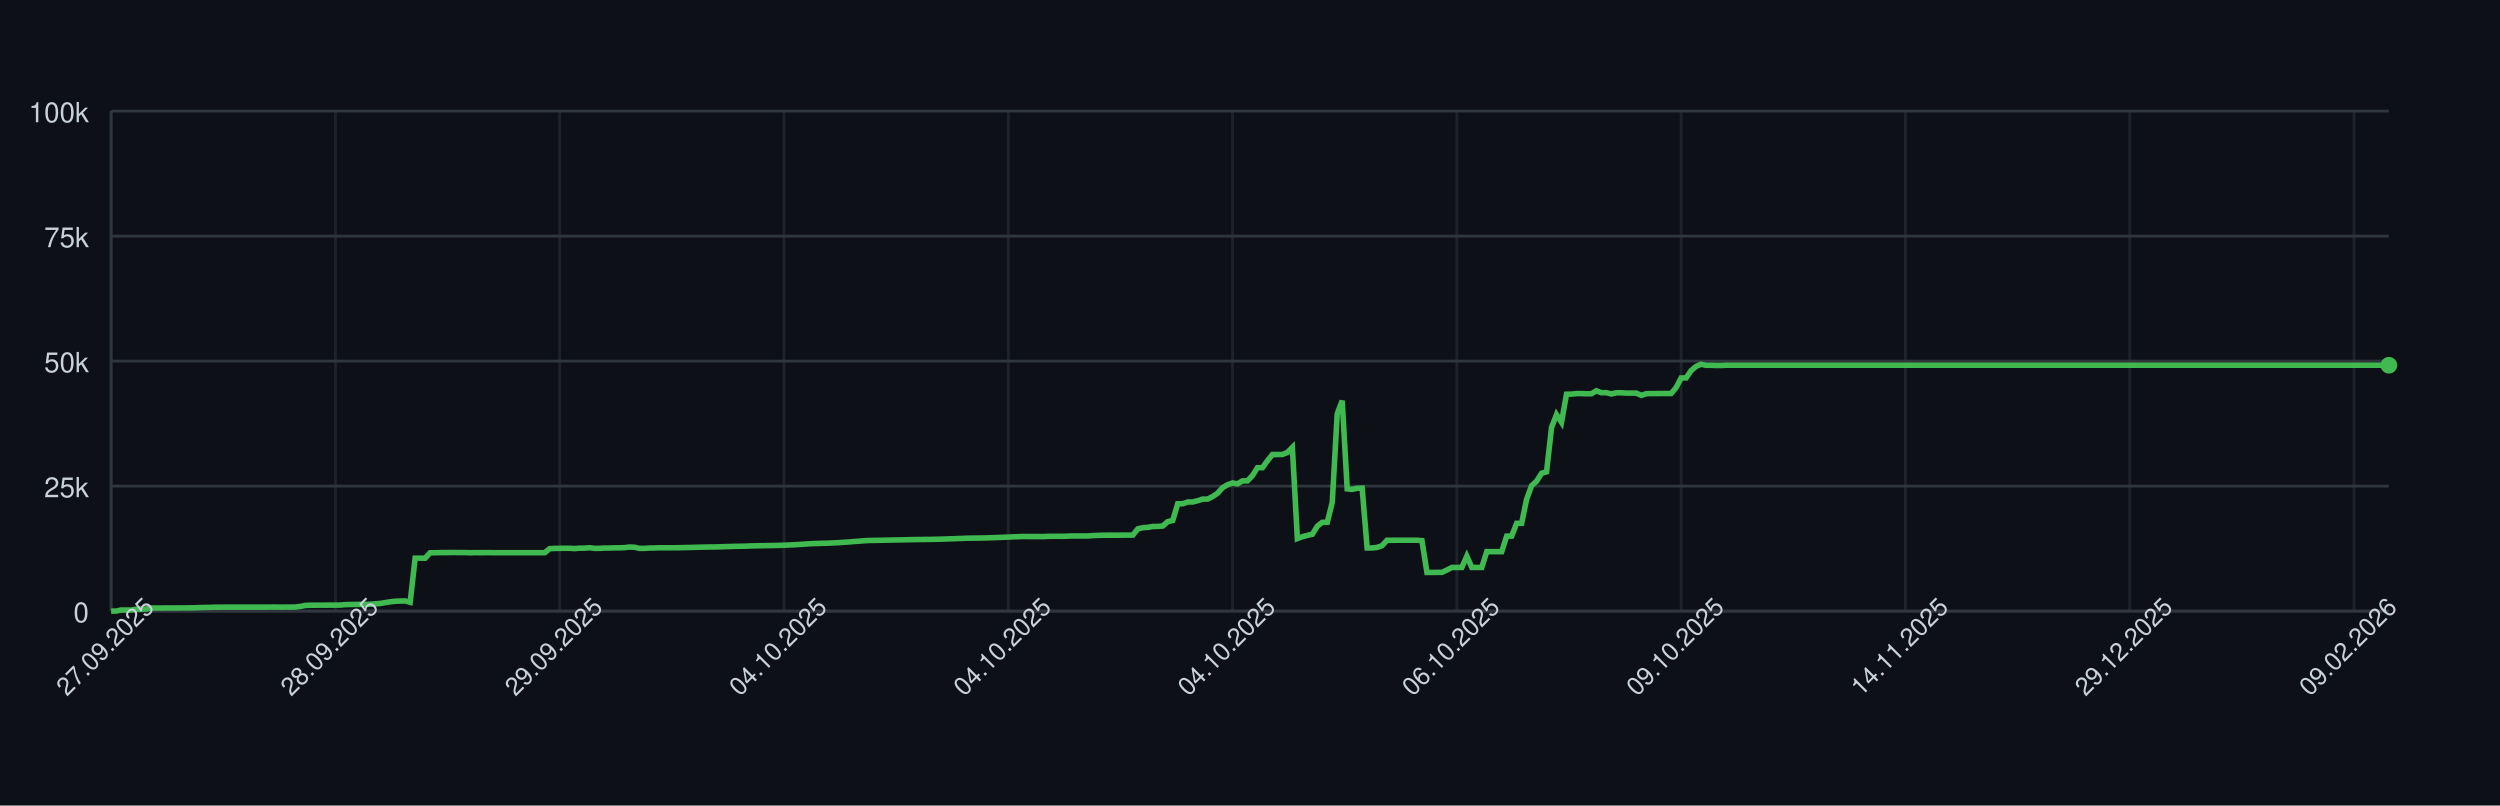
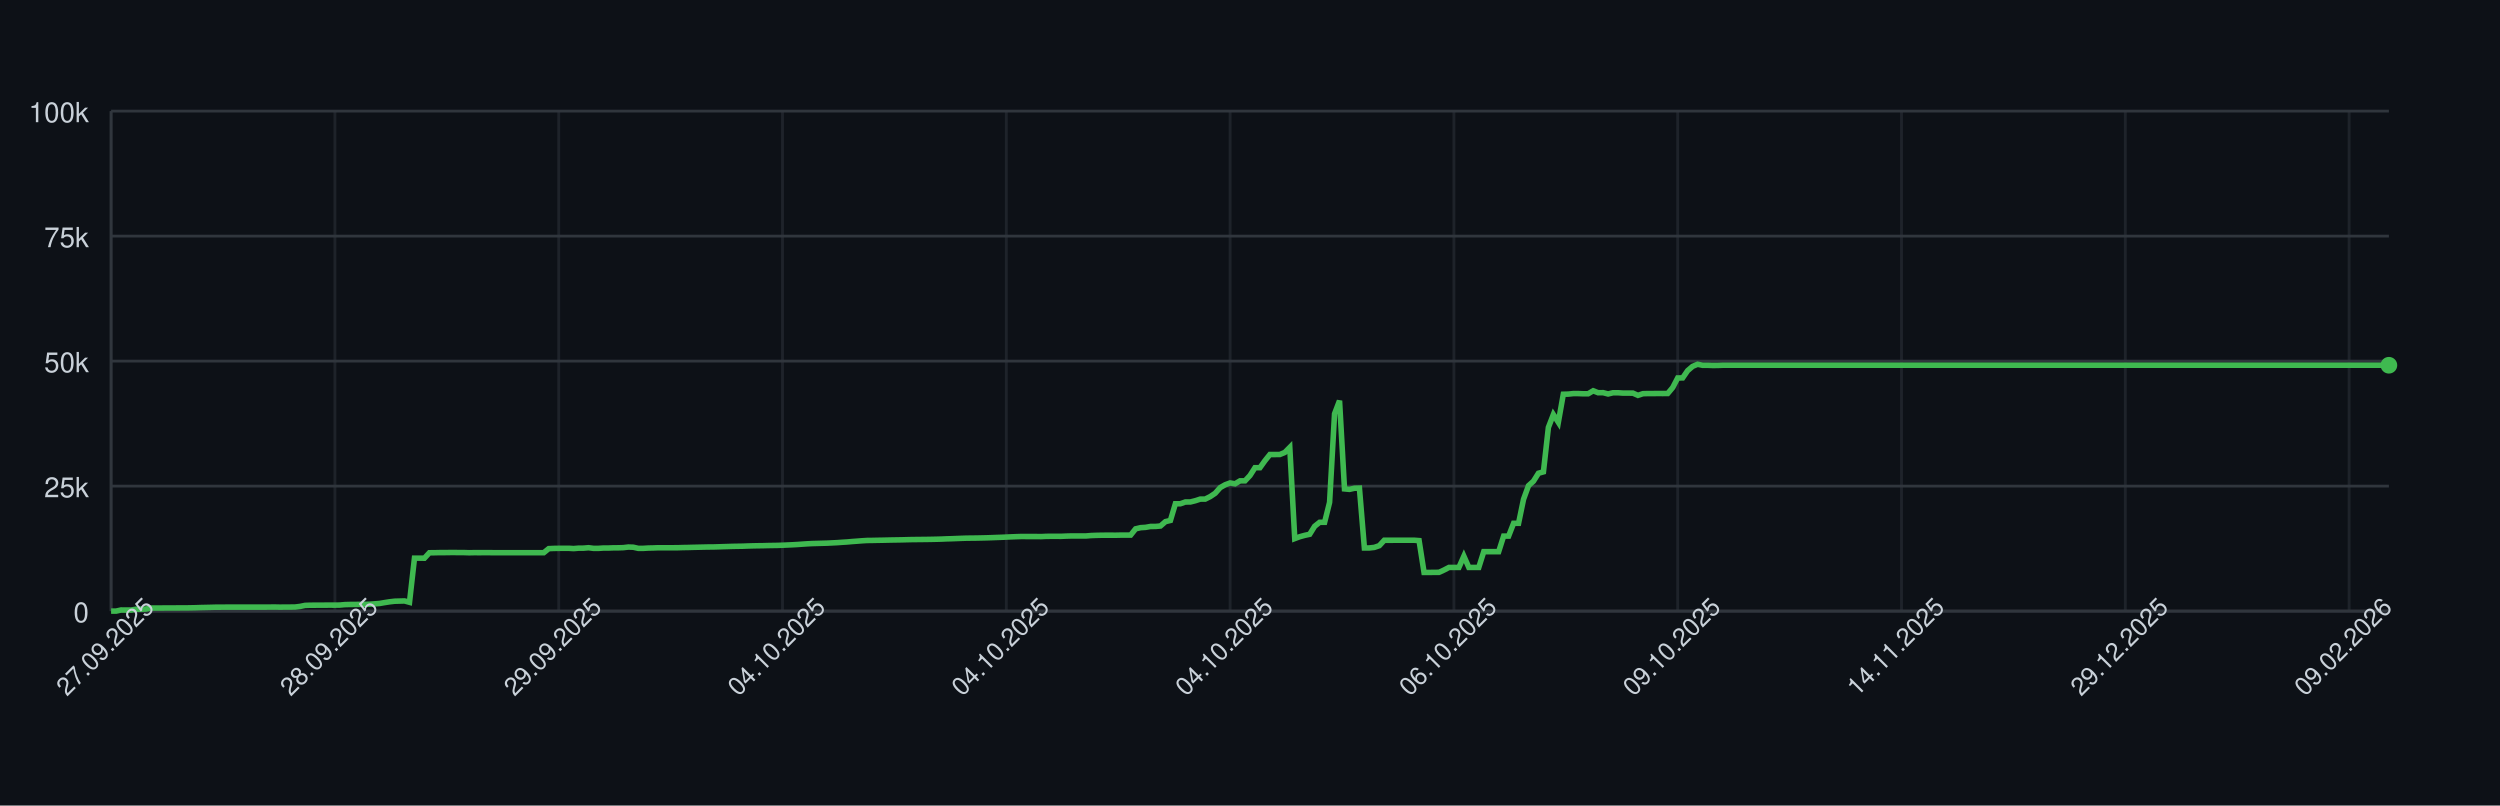
<svg xmlns="http://www.w3.org/2000/svg" width="900" height="290" style="font-family: -apple-system, BlinkMacSystemFont, 'Segoe UI', Helvetica, Arial, sans-serif;">
  <rect width="100%" height="100%" fill="#0d1117" />
  <g>
    <line x1="40" y1="220.00" x2="860" y2="220.00" stroke="#30363d" />
    <text x="32" y="224.00" font-size="10" fill="#c9d1d9" text-anchor="end">0</text>
    <line x1="40" y1="175.00" x2="860" y2="175.00" stroke="#30363d" />
    <text x="32" y="179.00" font-size="10" fill="#c9d1d9" text-anchor="end">25k</text>
    <line x1="40" y1="130.00" x2="860" y2="130.00" stroke="#30363d" />
    <text x="32" y="134.00" font-size="10" fill="#c9d1d9" text-anchor="end">50k</text>
    <line x1="40" y1="85.00" x2="860" y2="85.00" stroke="#30363d" />
    <text x="32" y="89.00" font-size="10" fill="#c9d1d9" text-anchor="end">75k</text>
    <line x1="40" y1="40.00" x2="860" y2="40.00" stroke="#30363d" />
    <text x="32" y="44.00" font-size="10" fill="#c9d1d9" text-anchor="end">100k</text>
    <line x1="40.00" y1="40" x2="40.00" y2="220" stroke="#30363d" opacity="0.5" />
-     <line x1="120.74" y1="40" x2="120.74" y2="220" stroke="#30363d" opacity="0.5" />
-     <line x1="201.49" y1="40" x2="201.49" y2="220" stroke="#30363d" opacity="0.5" />
-     <line x1="282.23" y1="40" x2="282.23" y2="220" stroke="#30363d" opacity="0.5" />
-     <line x1="362.98" y1="40" x2="362.98" y2="220" stroke="#30363d" opacity="0.5" />
-     <line x1="443.72" y1="40" x2="443.72" y2="220" stroke="#30363d" opacity="0.5" />
-     <line x1="524.46" y1="40" x2="524.46" y2="220" stroke="#30363d" opacity="0.5" />
-     <line x1="605.21" y1="40" x2="605.21" y2="220" stroke="#30363d" opacity="0.5" />
-     <line x1="685.95" y1="40" x2="685.95" y2="220" stroke="#30363d" opacity="0.5" />
-     <line x1="766.70" y1="40" x2="766.70" y2="220" stroke="#30363d" opacity="0.5" />
-     <line x1="847.44" y1="40" x2="847.44" y2="220" stroke="#30363d" opacity="0.5" />
+     <line x1="120.57" y1="40" x2="120.57" y2="220" stroke="#30363d" opacity="0.5" />
+     <line x1="201.14" y1="40" x2="201.14" y2="220" stroke="#30363d" opacity="0.5" />
+     <line x1="281.70" y1="40" x2="281.70" y2="220" stroke="#30363d" opacity="0.5" />
+     <line x1="362.27" y1="40" x2="362.27" y2="220" stroke="#30363d" opacity="0.5" />
+     <line x1="442.84" y1="40" x2="442.84" y2="220" stroke="#30363d" opacity="0.5" />
+     <line x1="523.41" y1="40" x2="523.41" y2="220" stroke="#30363d" opacity="0.5" />
+     <line x1="603.97" y1="40" x2="603.97" y2="220" stroke="#30363d" opacity="0.5" />
+     <line x1="684.54" y1="40" x2="684.54" y2="220" stroke="#30363d" opacity="0.5" />
+     <line x1="765.11" y1="40" x2="765.11" y2="220" stroke="#30363d" opacity="0.5" />
+     <line x1="845.68" y1="40" x2="845.68" y2="220" stroke="#30363d" opacity="0.5" />
    <line x1="40" y1="220" x2="860" y2="220" stroke="#30363d" />
    <line x1="40" y1="40" x2="40" y2="220" stroke="#30363d" />
-     <path d="M 40.00 220.00 L 41.79 220.00 L 43.59 219.60 L 45.38 219.62 L 47.18 219.63 L 48.97 219.32 L 50.77 219.31 L 52.56 219.26 L 54.35 218.89 L 56.15 218.89 L 57.94 218.89 L 59.74 218.87 L 61.53 218.87 L 63.33 218.86 L 65.12 218.85 L 66.91 218.85 L 68.71 218.82 L 70.50 218.78 L 72.30 218.72 L 74.09 218.68 L 75.89 218.64 L 77.68 218.59 L 79.47 218.59 L 81.27 218.57 L 83.06 218.57 L 84.86 218.57 L 86.65 218.57 L 88.45 218.57 L 90.24 218.57 L 92.04 218.57 L 93.83 218.57 L 95.62 218.57 L 97.42 218.55 L 99.21 218.54 L 101.01 218.58 L 102.80 218.55 L 104.60 218.55 L 106.39 218.53 L 108.18 218.31 L 109.98 217.94 L 111.77 217.88 L 113.57 217.87 L 115.36 217.86 L 117.16 217.85 L 118.95 217.84 L 120.74 217.85 L 122.54 217.82 L 124.33 217.66 L 126.13 217.61 L 127.92 217.60 L 129.72 217.57 L 131.51 217.56 L 133.30 217.52 L 135.10 217.38 L 136.89 217.24 L 138.69 216.93 L 140.48 216.65 L 142.28 216.44 L 144.07 216.39 L 145.86 216.34 L 147.66 216.83 L 149.45 200.94 L 151.25 200.94 L 153.04 200.95 L 154.84 198.99 L 156.63 198.98 L 158.42 198.94 L 160.22 198.94 L 162.01 198.91 L 163.81 198.90 L 165.60 198.93 L 167.40 198.93 L 169.19 198.99 L 170.98 198.95 L 172.78 198.96 L 174.57 198.95 L 176.37 198.95 L 178.16 198.97 L 179.96 198.97 L 181.75 198.97 L 183.54 198.97 L 185.34 198.97 L 187.13 198.97 L 188.93 198.97 L 190.72 198.97 L 192.52 198.97 L 194.31 198.97 L 196.11 198.97 L 197.90 197.51 L 199.69 197.43 L 201.49 197.40 L 203.28 197.38 L 205.08 197.38 L 206.87 197.49 L 208.67 197.34 L 210.46 197.33 L 212.25 197.18 L 214.05 197.41 L 215.84 197.41 L 217.64 197.29 L 219.43 197.29 L 221.23 197.22 L 223.02 197.21 L 224.81 197.15 L 226.61 196.94 L 228.40 197.00 L 230.20 197.41 L 231.99 197.41 L 233.79 197.30 L 235.58 197.26 L 237.37 197.19 L 239.17 197.19 L 240.96 197.19 L 242.76 197.19 L 244.55 197.18 L 246.35 197.12 L 248.14 197.09 L 249.93 197.04 L 251.73 197.00 L 253.52 196.96 L 255.32 196.92 L 257.11 196.91 L 258.91 196.86 L 260.70 196.80 L 262.49 196.75 L 264.29 196.69 L 266.08 196.66 L 267.88 196.63 L 269.67 196.56 L 271.47 196.51 L 273.26 196.47 L 275.05 196.45 L 276.85 196.40 L 278.64 196.37 L 280.44 196.34 L 282.23 196.28 L 284.03 196.20 L 285.82 196.12 L 287.61 196.02 L 289.41 195.89 L 291.20 195.77 L 293.00 195.68 L 294.79 195.63 L 296.59 195.58 L 298.38 195.53 L 300.18 195.44 L 301.97 195.35 L 303.76 195.22 L 305.56 195.11 L 307.35 194.95 L 309.15 194.82 L 310.94 194.68 L 312.74 194.57 L 314.53 194.55 L 316.32 194.51 L 318.12 194.48 L 319.91 194.44 L 321.71 194.40 L 323.50 194.37 L 325.30 194.34 L 327.09 194.29 L 328.88 194.25 L 330.68 194.23 L 332.47 194.21 L 334.27 194.19 L 336.06 194.16 L 337.86 194.12 L 339.65 194.07 L 341.44 193.99 L 343.24 193.94 L 345.03 193.87 L 346.83 193.80 L 348.62 193.74 L 350.42 193.72 L 352.21 193.70 L 354.00 193.66 L 355.80 193.62 L 357.59 193.56 L 359.39 193.49 L 361.18 193.43 L 362.98 193.35 L 364.77 193.27 L 366.56 193.20 L 368.36 193.14 L 370.15 193.15 L 371.95 193.15 L 373.74 193.15 L 375.54 193.18 L 377.33 193.09 L 379.12 193.07 L 380.92 193.07 L 382.71 193.08 L 384.51 193.00 L 386.30 192.95 L 388.10 192.95 L 389.89 192.95 L 391.68 192.95 L 393.48 192.80 L 395.27 192.73 L 397.07 192.69 L 398.86 192.67 L 400.66 192.67 L 402.45 192.68 L 404.25 192.64 L 406.04 192.63 L 407.83 192.63 L 409.63 190.39 L 411.42 189.96 L 413.22 189.85 L 415.01 189.53 L 416.81 189.52 L 418.60 189.36 L 420.39 187.79 L 422.19 187.36 L 423.98 181.35 L 425.78 181.35 L 427.57 180.72 L 429.37 180.71 L 431.16 180.26 L 432.95 179.68 L 434.75 179.67 L 436.54 178.77 L 438.34 177.57 L 440.13 175.55 L 441.93 174.52 L 443.72 173.86 L 445.51 174.17 L 447.31 173.10 L 449.10 173.10 L 450.90 171.18 L 452.69 168.37 L 454.49 168.37 L 456.28 165.86 L 458.07 163.63 L 459.87 163.63 L 461.66 163.62 L 463.46 162.88 L 465.25 161.06 L 467.05 193.89 L 468.84 193.22 L 470.63 192.73 L 472.43 192.34 L 474.22 189.45 L 476.02 188.03 L 477.81 188.03 L 479.61 180.86 L 481.40 148.96 L 483.19 144.25 L 484.99 176.00 L 486.78 176.17 L 488.58 175.77 L 490.37 175.72 L 492.17 197.26 L 493.96 197.26 L 495.75 197.06 L 497.55 196.44 L 499.34 194.49 L 501.14 194.50 L 502.93 194.49 L 504.73 194.49 L 506.52 194.49 L 508.32 194.48 L 510.11 194.48 L 511.90 194.62 L 513.70 206.08 L 515.49 206.08 L 517.29 206.05 L 519.08 206.04 L 520.88 205.22 L 522.67 204.28 L 524.46 204.28 L 526.26 204.28 L 528.05 200.22 L 529.85 204.28 L 531.64 204.28 L 533.44 204.28 L 535.23 198.60 L 537.02 198.60 L 538.82 198.60 L 540.61 198.60 L 542.41 193.00 L 544.20 193.00 L 546.00 188.39 L 547.79 188.39 L 549.58 179.75 L 551.38 174.84 L 553.17 173.23 L 554.97 170.37 L 556.76 169.87 L 558.56 153.88 L 560.35 149.24 L 562.14 152.04 L 563.94 141.93 L 565.73 141.88 L 567.53 141.69 L 569.32 141.69 L 571.12 141.76 L 572.91 141.75 L 574.70 140.68 L 576.50 141.38 L 578.29 141.36 L 580.09 141.83 L 581.88 141.39 L 583.68 141.39 L 585.47 141.52 L 587.26 141.52 L 589.06 141.53 L 590.85 142.33 L 592.65 141.73 L 594.44 141.68 L 596.24 141.68 L 598.03 141.66 L 599.82 141.67 L 601.62 141.65 L 603.41 139.51 L 605.21 136.07 L 607.00 136.04 L 608.80 133.43 L 610.59 131.89 L 612.39 131.13 L 614.18 131.51 L 615.97 131.50 L 617.77 131.57 L 619.56 131.56 L 621.36 131.49 L 623.15 131.49 L 624.95 131.49 L 626.74 131.49 L 628.53 131.49 L 630.33 131.49 L 632.12 131.49 L 633.92 131.49 L 635.71 131.49 L 637.51 131.49 L 639.30 131.49 L 641.09 131.49 L 642.89 131.49 L 644.68 131.49 L 646.48 131.49 L 648.27 131.49 L 650.07 131.49 L 651.86 131.49 L 653.65 131.49 L 655.45 131.49 L 657.24 131.49 L 659.04 131.49 L 660.83 131.49 L 662.63 131.49 L 664.42 131.49 L 666.21 131.49 L 668.01 131.49 L 669.80 131.49 L 671.60 131.49 L 673.39 131.49 L 675.19 131.49 L 676.98 131.49 L 678.77 131.49 L 680.57 131.49 L 682.36 131.49 L 684.16 131.49 L 685.95 131.49 L 687.75 131.49 L 689.54 131.49 L 691.33 131.49 L 693.13 131.49 L 694.92 131.49 L 696.72 131.49 L 698.51 131.49 L 700.31 131.49 L 702.10 131.49 L 703.89 131.49 L 705.69 131.49 L 707.48 131.49 L 709.28 131.49 L 711.07 131.49 L 712.87 131.49 L 714.66 131.49 L 716.46 131.49 L 718.25 131.49 L 720.04 131.49 L 721.84 131.49 L 723.63 131.49 L 725.43 131.49 L 727.22 131.49 L 729.02 131.49 L 730.81 131.49 L 732.60 131.49 L 734.40 131.49 L 736.19 131.49 L 737.99 131.49 L 739.78 131.49 L 741.58 131.49 L 743.37 131.49 L 745.16 131.49 L 746.96 131.49 L 748.75 131.49 L 750.55 131.49 L 752.34 131.49 L 754.14 131.49 L 755.93 131.49 L 757.72 131.49 L 759.52 131.49 L 761.31 131.49 L 763.11 131.49 L 764.90 131.49 L 766.70 131.49 L 768.49 131.49 L 770.28 131.49 L 772.08 131.49 L 773.87 131.49 L 775.67 131.49 L 777.46 131.49 L 779.26 131.49 L 781.05 131.49 L 782.84 131.49 L 784.64 131.49 L 786.43 131.49 L 788.23 131.49 L 790.02 131.49 L 791.82 131.49 L 793.61 131.49 L 795.40 131.49 L 797.20 131.49 L 798.99 131.49 L 800.79 131.49 L 802.58 131.49 L 804.38 131.49 L 806.17 131.49 L 807.96 131.49 L 809.76 131.49 L 811.55 131.49 L 813.35 131.49 L 815.14 131.49 L 816.94 131.49 L 818.73 131.49 L 820.53 131.49 L 822.32 131.49 L 824.11 131.49 L 825.91 131.49 L 827.70 131.49 L 829.50 131.49 L 831.29 131.49 L 833.09 131.49 L 834.88 131.49 L 836.67 131.49 L 838.47 131.49 L 840.26 131.49 L 842.06 131.49 L 843.85 131.49 L 845.65 131.49 L 847.44 131.49 L 849.23 131.49 L 851.03 131.49 L 852.82 131.49 L 854.62 131.49 L 856.41 131.49 L 858.21 131.49 L 860.00 131.49" fill="none" stroke="#3fb950" stroke-width="2" />
+     <path d="M 40.00 220.00 L 41.79 220.00 L 43.58 219.60 L 45.37 219.62 L 47.16 219.63 L 48.95 219.32 L 50.74 219.31 L 52.53 219.26 L 54.32 218.89 L 56.11 218.89 L 57.90 218.89 L 59.69 218.87 L 61.48 218.87 L 63.28 218.86 L 65.07 218.85 L 66.86 218.85 L 68.65 218.82 L 70.44 218.78 L 72.23 218.72 L 74.02 218.68 L 75.81 218.64 L 77.60 218.59 L 79.39 218.59 L 81.18 218.57 L 82.97 218.57 L 84.76 218.57 L 86.55 218.57 L 88.34 218.57 L 90.13 218.57 L 91.92 218.57 L 93.71 218.57 L 95.50 218.57 L 97.29 218.55 L 99.08 218.54 L 100.87 218.58 L 102.66 218.55 L 104.45 218.55 L 106.24 218.53 L 108.03 218.31 L 109.83 217.94 L 111.62 217.88 L 113.41 217.87 L 115.20 217.86 L 116.99 217.85 L 118.78 217.84 L 120.57 217.85 L 122.36 217.82 L 124.15 217.66 L 125.94 217.61 L 127.73 217.60 L 129.52 217.57 L 131.31 217.56 L 133.10 217.52 L 134.89 217.38 L 136.68 217.24 L 138.47 216.93 L 140.26 216.65 L 142.05 216.44 L 143.84 216.39 L 145.63 216.34 L 147.42 216.83 L 149.21 200.94 L 151.00 200.94 L 152.79 200.95 L 154.59 198.99 L 156.38 198.98 L 158.17 198.94 L 159.96 198.94 L 161.75 198.91 L 163.54 198.90 L 165.33 198.93 L 167.12 198.93 L 168.91 198.99 L 170.70 198.95 L 172.49 198.96 L 174.28 198.95 L 176.07 198.95 L 177.86 198.97 L 179.65 198.97 L 181.44 198.97 L 183.23 198.97 L 185.02 198.97 L 186.81 198.97 L 188.60 198.97 L 190.39 198.97 L 192.18 198.97 L 193.97 198.97 L 195.76 198.97 L 197.55 197.51 L 199.34 197.43 L 201.14 197.40 L 202.93 197.38 L 204.72 197.38 L 206.51 197.49 L 208.30 197.34 L 210.09 197.33 L 211.88 197.18 L 213.67 197.41 L 215.46 197.41 L 217.25 197.29 L 219.04 197.29 L 220.83 197.22 L 222.62 197.21 L 224.41 197.15 L 226.20 196.94 L 227.99 197.00 L 229.78 197.41 L 231.57 197.41 L 233.36 197.30 L 235.15 197.26 L 236.94 197.19 L 238.73 197.19 L 240.52 197.19 L 242.31 197.19 L 244.10 197.18 L 245.90 197.12 L 247.69 197.09 L 249.48 197.04 L 251.27 197.00 L 253.06 196.96 L 254.85 196.92 L 256.64 196.91 L 258.43 196.86 L 260.22 196.80 L 262.01 196.75 L 263.80 196.69 L 265.59 196.66 L 267.38 196.63 L 269.17 196.56 L 270.96 196.51 L 272.75 196.47 L 274.54 196.45 L 276.33 196.40 L 278.12 196.37 L 279.91 196.34 L 281.70 196.28 L 283.49 196.20 L 285.28 196.12 L 287.07 196.02 L 288.86 195.89 L 290.66 195.77 L 292.45 195.68 L 294.24 195.63 L 296.03 195.58 L 297.82 195.53 L 299.61 195.44 L 301.40 195.35 L 303.19 195.22 L 304.98 195.11 L 306.77 194.95 L 308.56 194.82 L 310.35 194.68 L 312.14 194.57 L 313.93 194.55 L 315.72 194.51 L 317.51 194.48 L 319.30 194.44 L 321.09 194.40 L 322.88 194.37 L 324.67 194.34 L 326.46 194.29 L 328.25 194.25 L 330.04 194.23 L 331.83 194.21 L 333.62 194.19 L 335.41 194.16 L 337.21 194.12 L 339.00 194.07 L 340.79 193.99 L 342.58 193.94 L 344.37 193.87 L 346.16 193.80 L 347.95 193.74 L 349.74 193.72 L 351.53 193.70 L 353.32 193.66 L 355.11 193.62 L 356.90 193.56 L 358.69 193.49 L 360.48 193.43 L 362.27 193.35 L 364.06 193.27 L 365.85 193.20 L 367.64 193.14 L 369.43 193.15 L 371.22 193.15 L 373.01 193.15 L 374.80 193.18 L 376.59 193.09 L 378.38 193.07 L 380.17 193.07 L 381.97 193.08 L 383.76 193.00 L 385.55 192.95 L 387.34 192.95 L 389.13 192.95 L 390.92 192.95 L 392.71 192.80 L 394.50 192.73 L 396.29 192.69 L 398.08 192.67 L 399.87 192.67 L 401.66 192.68 L 403.45 192.64 L 405.24 192.63 L 407.03 192.63 L 408.82 190.39 L 410.61 189.96 L 412.40 189.85 L 414.19 189.53 L 415.98 189.52 L 417.77 189.36 L 419.56 187.79 L 421.35 187.36 L 423.14 181.35 L 424.93 181.35 L 426.72 180.72 L 428.52 180.71 L 430.31 180.26 L 432.10 179.68 L 433.89 179.67 L 435.68 178.77 L 437.47 177.57 L 439.26 175.55 L 441.05 174.52 L 442.84 173.86 L 444.63 174.17 L 446.42 173.10 L 448.21 173.10 L 450.00 171.18 L 451.79 168.37 L 453.58 168.37 L 455.37 165.86 L 457.16 163.63 L 458.95 163.63 L 460.74 163.62 L 462.53 162.88 L 464.32 161.06 L 466.11 193.89 L 467.90 193.22 L 469.69 192.73 L 471.48 192.34 L 473.28 189.45 L 475.07 188.03 L 476.86 188.03 L 478.65 180.86 L 480.44 148.96 L 482.23 144.25 L 484.02 176.00 L 485.81 176.17 L 487.60 175.77 L 489.39 175.72 L 491.18 197.26 L 492.97 197.26 L 494.76 197.06 L 496.55 196.44 L 498.34 194.49 L 500.13 194.50 L 501.92 194.49 L 503.71 194.49 L 505.50 194.49 L 507.29 194.48 L 509.08 194.48 L 510.87 194.62 L 512.66 206.08 L 514.45 206.08 L 516.24 206.05 L 518.03 206.04 L 519.83 205.22 L 521.62 204.28 L 523.41 204.28 L 525.20 204.28 L 526.99 200.22 L 528.78 204.28 L 530.57 204.28 L 532.36 204.28 L 534.15 198.60 L 535.94 198.60 L 537.73 198.60 L 539.52 198.60 L 541.31 193.00 L 543.10 193.00 L 544.89 188.39 L 546.68 188.39 L 548.47 179.75 L 550.26 174.84 L 552.05 173.23 L 553.84 170.37 L 555.63 169.87 L 557.42 153.88 L 559.21 149.24 L 561.00 152.04 L 562.79 141.93 L 564.59 141.88 L 566.38 141.69 L 568.17 141.69 L 569.96 141.76 L 571.75 141.75 L 573.54 140.68 L 575.33 141.38 L 577.12 141.36 L 578.91 141.83 L 580.70 141.39 L 582.49 141.39 L 584.28 141.52 L 586.07 141.52 L 587.86 141.53 L 589.65 142.33 L 591.44 141.73 L 593.23 141.68 L 595.02 141.68 L 596.81 141.66 L 598.60 141.67 L 600.39 141.65 L 602.18 139.51 L 603.97 136.07 L 605.76 136.04 L 607.55 133.43 L 609.34 131.89 L 611.14 131.13 L 612.93 131.51 L 614.72 131.50 L 616.51 131.57 L 618.30 131.56 L 620.09 131.49 L 621.88 131.49 L 623.67 131.49 L 625.46 131.49 L 627.25 131.49 L 629.04 131.49 L 630.83 131.49 L 632.62 131.49 L 634.41 131.49 L 636.20 131.49 L 637.99 131.49 L 639.78 131.49 L 641.57 131.49 L 643.36 131.49 L 645.15 131.49 L 646.94 131.49 L 648.73 131.49 L 650.52 131.49 L 652.31 131.49 L 654.10 131.49 L 655.90 131.49 L 657.69 131.49 L 659.48 131.49 L 661.27 131.49 L 663.06 131.49 L 664.85 131.49 L 666.64 131.49 L 668.43 131.49 L 670.22 131.49 L 672.01 131.49 L 673.80 131.49 L 675.59 131.49 L 677.38 131.49 L 679.17 131.49 L 680.96 131.49 L 682.75 131.49 L 684.54 131.49 L 686.33 131.49 L 688.12 131.49 L 689.91 131.49 L 691.70 131.49 L 693.49 131.49 L 695.28 131.49 L 697.07 131.49 L 698.86 131.49 L 700.66 131.49 L 702.45 131.49 L 704.24 131.49 L 706.03 131.49 L 707.82 131.49 L 709.61 131.49 L 711.40 131.49 L 713.19 131.49 L 714.98 131.49 L 716.77 131.49 L 718.56 131.49 L 720.35 131.49 L 722.14 131.49 L 723.93 131.49 L 725.72 131.49 L 727.51 131.49 L 729.30 131.49 L 731.09 131.49 L 732.88 131.49 L 734.67 131.49 L 736.46 131.49 L 738.25 131.49 L 740.04 131.49 L 741.83 131.49 L 743.62 131.49 L 745.41 131.49 L 747.21 131.49 L 749.00 131.49 L 750.79 131.49 L 752.58 131.49 L 754.37 131.49 L 756.16 131.49 L 757.95 131.49 L 759.74 131.49 L 761.53 131.49 L 763.32 131.49 L 765.11 131.49 L 766.90 131.49 L 768.69 131.49 L 770.48 131.49 L 772.27 131.49 L 774.06 131.49 L 775.85 131.49 L 777.64 131.49 L 779.43 131.49 L 781.22 131.49 L 783.01 131.49 L 784.80 131.49 L 786.59 131.49 L 788.38 131.49 L 790.17 131.49 L 791.97 131.49 L 793.76 131.49 L 795.55 131.49 L 797.34 131.49 L 799.13 131.49 L 800.92 131.49 L 802.71 131.49 L 804.50 131.49 L 806.29 131.49 L 808.08 131.49 L 809.87 131.49 L 811.66 131.49 L 813.45 131.49 L 815.24 131.49 L 817.03 131.49 L 818.82 131.49 L 820.61 131.49 L 822.40 131.49 L 824.19 131.49 L 825.98 131.49 L 827.77 131.49 L 829.56 131.49 L 831.35 131.49 L 833.14 131.49 L 834.93 131.49 L 836.72 131.49 L 838.52 131.49 L 840.31 131.49 L 842.10 131.49 L 843.89 131.49 L 845.68 131.49 L 847.47 131.49 L 849.26 131.49 L 851.05 131.49 L 852.84 131.49 L 854.63 131.49 L 856.42 131.49 L 858.21 131.49 L 860.00 131.49" fill="none" stroke="#3fb950" stroke-width="2" />
    <circle cx="860.00" cy="131.49" r="3" fill="#3fb950" />
    <text x="40.00" y="235.00" font-size="9" fill="#c9d1d9" text-anchor="middle" transform="rotate(-45 40.00 235.00)">27.09.2025</text>
-     <text x="120.74" y="235.00" font-size="9" fill="#c9d1d9" text-anchor="middle" transform="rotate(-45 120.74 235.00)">28.09.2025</text>
-     <text x="201.49" y="235.00" font-size="9" fill="#c9d1d9" text-anchor="middle" transform="rotate(-45 201.49 235.00)">29.09.2025</text>
-     <text x="282.23" y="235.00" font-size="9" fill="#c9d1d9" text-anchor="middle" transform="rotate(-45 282.23 235.00)">04.10.2025</text>
-     <text x="362.98" y="235.00" font-size="9" fill="#c9d1d9" text-anchor="middle" transform="rotate(-45 362.98 235.00)">04.10.2025</text>
-     <text x="443.72" y="235.00" font-size="9" fill="#c9d1d9" text-anchor="middle" transform="rotate(-45 443.72 235.00)">04.10.2025</text>
-     <text x="524.46" y="235.00" font-size="9" fill="#c9d1d9" text-anchor="middle" transform="rotate(-45 524.46 235.00)">06.10.2025</text>
-     <text x="605.21" y="235.00" font-size="9" fill="#c9d1d9" text-anchor="middle" transform="rotate(-45 605.21 235.00)">09.10.2025</text>
-     <text x="685.95" y="235.00" font-size="9" fill="#c9d1d9" text-anchor="middle" transform="rotate(-45 685.95 235.00)">14.11.2025</text>
-     <text x="766.70" y="235.00" font-size="9" fill="#c9d1d9" text-anchor="middle" transform="rotate(-45 766.70 235.00)">29.12.2025</text>
-     <text x="847.44" y="235.00" font-size="9" fill="#c9d1d9" text-anchor="middle" transform="rotate(-45 847.44 235.00)">09.02.2026</text>
+     <text x="120.57" y="235.00" font-size="9" fill="#c9d1d9" text-anchor="middle" transform="rotate(-45 120.57 235.00)">28.09.2025</text>
+     <text x="201.14" y="235.00" font-size="9" fill="#c9d1d9" text-anchor="middle" transform="rotate(-45 201.14 235.00)">29.09.2025</text>
+     <text x="281.70" y="235.00" font-size="9" fill="#c9d1d9" text-anchor="middle" transform="rotate(-45 281.70 235.00)">04.10.2025</text>
+     <text x="362.27" y="235.00" font-size="9" fill="#c9d1d9" text-anchor="middle" transform="rotate(-45 362.27 235.00)">04.10.2025</text>
+     <text x="442.84" y="235.00" font-size="9" fill="#c9d1d9" text-anchor="middle" transform="rotate(-45 442.84 235.00)">04.10.2025</text>
+     <text x="523.41" y="235.00" font-size="9" fill="#c9d1d9" text-anchor="middle" transform="rotate(-45 523.41 235.00)">06.10.2025</text>
+     <text x="603.97" y="235.00" font-size="9" fill="#c9d1d9" text-anchor="middle" transform="rotate(-45 603.97 235.00)">09.10.2025</text>
+     <text x="684.54" y="235.00" font-size="9" fill="#c9d1d9" text-anchor="middle" transform="rotate(-45 684.54 235.00)">14.11.2025</text>
+     <text x="765.11" y="235.00" font-size="9" fill="#c9d1d9" text-anchor="middle" transform="rotate(-45 765.11 235.00)">29.12.2025</text>
+     <text x="845.68" y="235.00" font-size="9" fill="#c9d1d9" text-anchor="middle" transform="rotate(-45 845.68 235.00)">09.02.2026</text>
  </g>
</svg>
